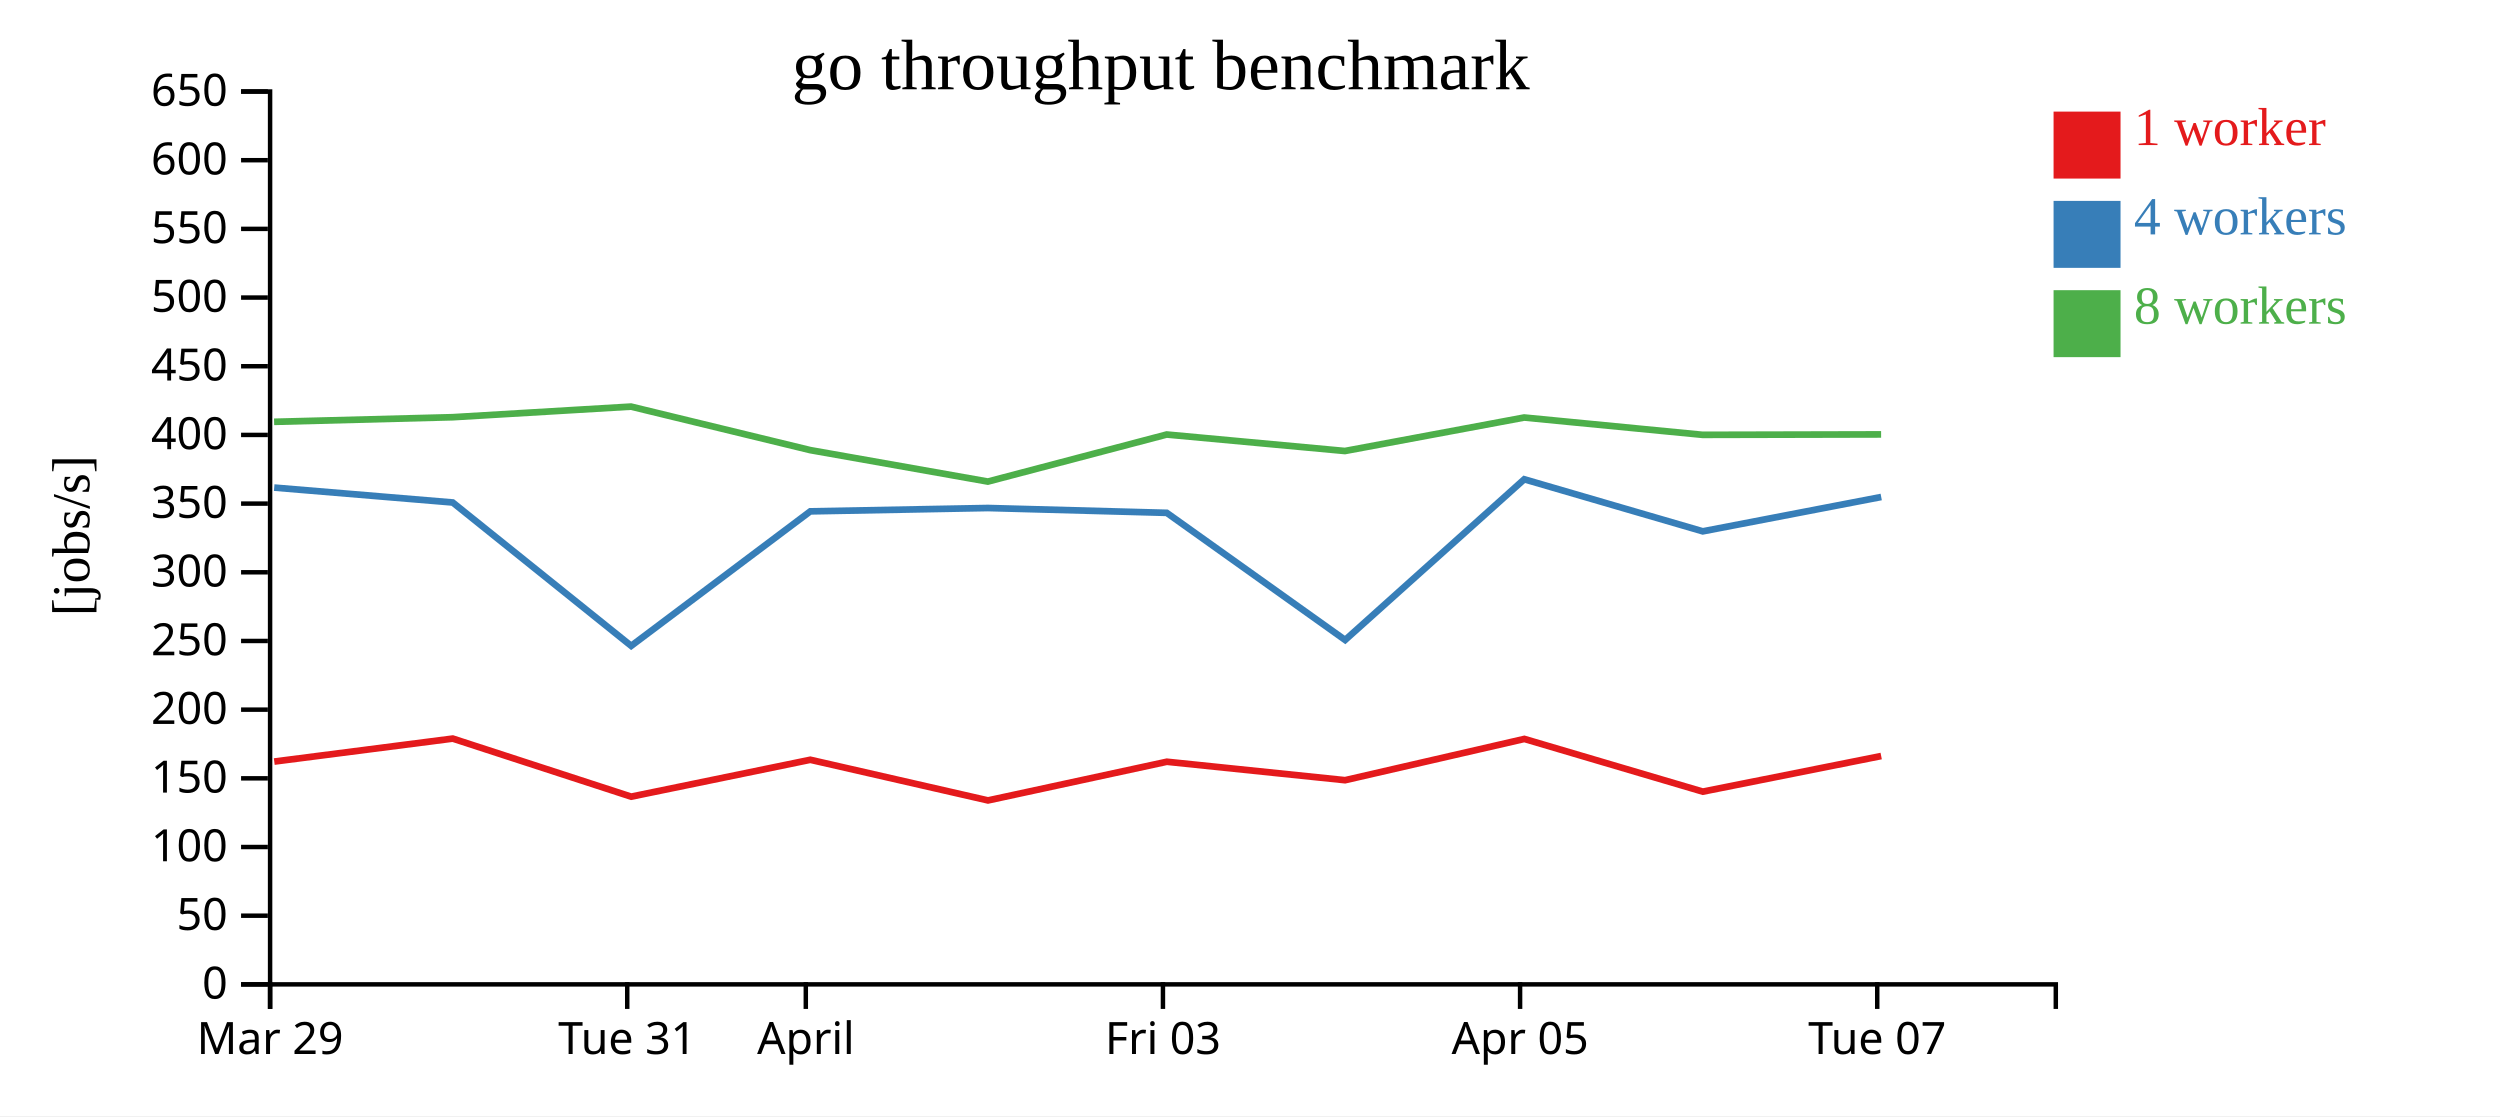
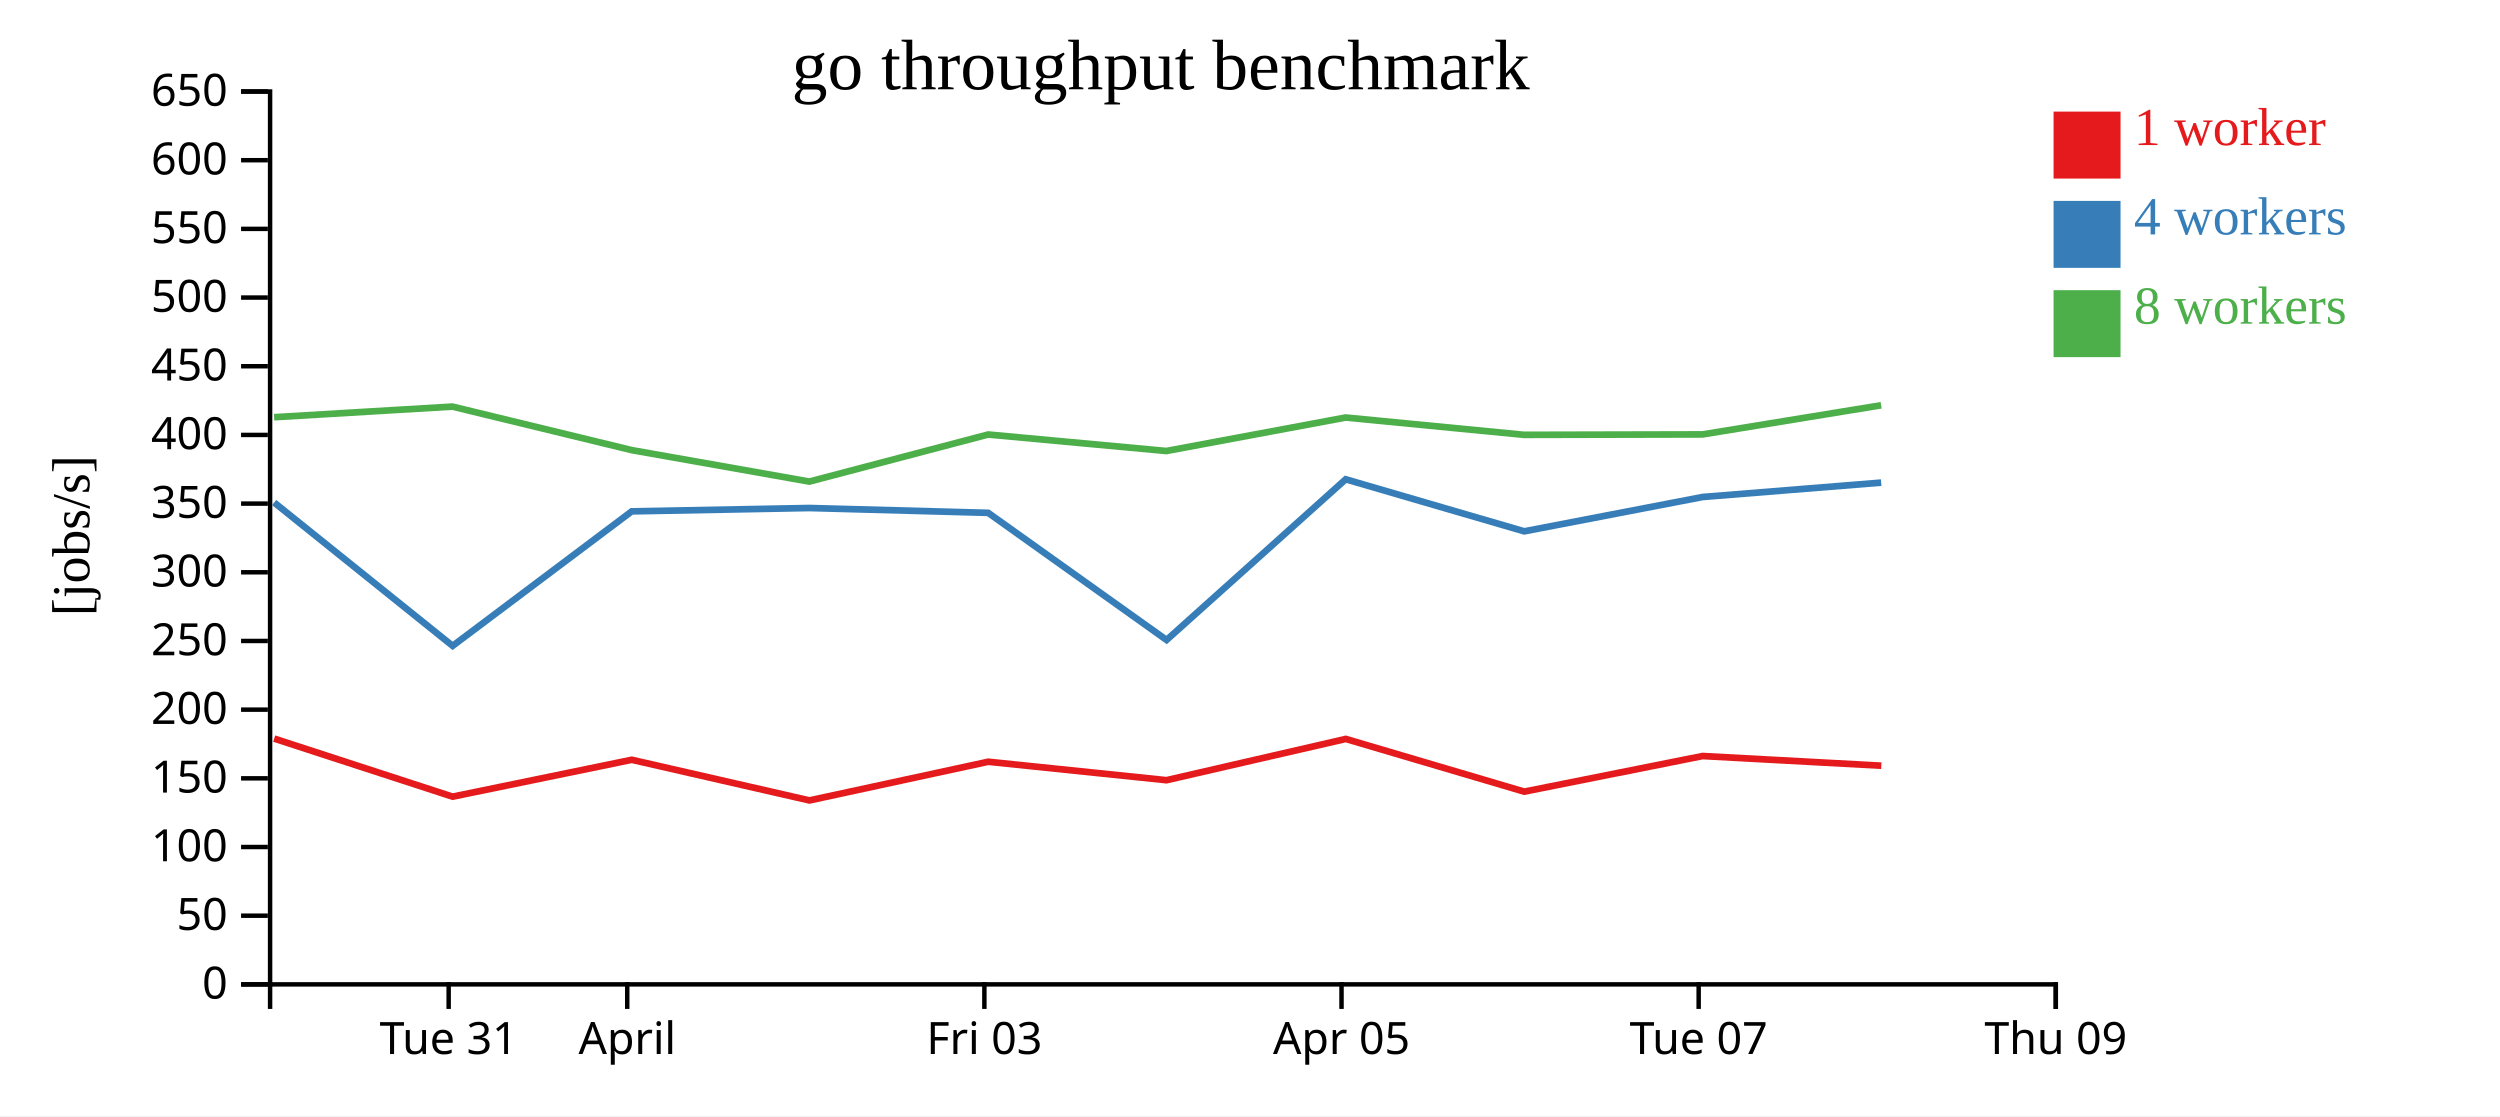
<svg xmlns="http://www.w3.org/2000/svg" width="560" height="250">
  <rect width="100%" height="100%" fill="white" />
  <g transform="translate(60,20)">
    <g transform="translate(0,200)" fill="none" font-size="10" font-family="sans-serif" text-anchor="middle">
      <path class="domain" stroke="currentColor" d="M0.5,6V0.5H400.5V6" />
-       <g class="tick" opacity="1" transform="translate(0.5,0)">
+       <g class="tick" opacity="1" transform="translate(40.5,0)">
        <line stroke="currentColor" y2="6" />
-         <text fill="currentColor" y="9" dy="0.71em">Mar 29</text>
+         <text fill="currentColor" y="9" dy="0.71em">Tue 31</text>
      </g>
      <g class="tick" opacity="1" transform="translate(80.5,0)">
        <line stroke="currentColor" y2="6" />
-         <text fill="currentColor" y="9" dy="0.71em">Tue 31</text>
-       </g>
-       <g class="tick" opacity="1" transform="translate(120.5,0)">
-         <line stroke="currentColor" y2="6" />
        <text fill="currentColor" y="9" dy="0.71em">April</text>
      </g>
-       <g class="tick" opacity="1" transform="translate(200.5,0)">
+       <g class="tick" opacity="1" transform="translate(160.5,0)">
        <line stroke="currentColor" y2="6" />
        <text fill="currentColor" y="9" dy="0.71em">Fri 03</text>
      </g>
-       <g class="tick" opacity="1" transform="translate(280.5,0)">
+       <g class="tick" opacity="1" transform="translate(240.5,0)">
        <line stroke="currentColor" y2="6" />
        <text fill="currentColor" y="9" dy="0.71em">Apr 05</text>
      </g>
-       <g class="tick" opacity="1" transform="translate(360.5,0)">
+       <g class="tick" opacity="1" transform="translate(320.5,0)">
        <line stroke="currentColor" y2="6" />
        <text fill="currentColor" y="9" dy="0.71em">Tue 07</text>
+       </g>
+       <g class="tick" opacity="1" transform="translate(400.5,0)">
+         <line stroke="currentColor" y2="6" />
+         <text fill="currentColor" y="9" dy="0.71em">Thu 09</text>
      </g>
    </g>
    <g fill="none" font-size="10" font-family="sans-serif" text-anchor="end">
      <path class="domain" stroke="currentColor" d="M-6,200.5H0.5V0.5H-6" />
      <g class="tick" opacity="1" transform="translate(0,200.5)">
        <line stroke="currentColor" x2="-6" />
        <text fill="currentColor" x="-9" dy="0.32em">0</text>
      </g>
      <g class="tick" opacity="1" transform="translate(0,185.1154)">
        <line stroke="currentColor" x2="-6" />
        <text fill="currentColor" x="-9" dy="0.32em">50</text>
      </g>
      <g class="tick" opacity="1" transform="translate(0,169.7308)">
        <line stroke="currentColor" x2="-6" />
        <text fill="currentColor" x="-9" dy="0.32em">100</text>
      </g>
      <g class="tick" opacity="1" transform="translate(0,154.3462)">
        <line stroke="currentColor" x2="-6" />
        <text fill="currentColor" x="-9" dy="0.32em">150</text>
      </g>
      <g class="tick" opacity="1" transform="translate(0,138.9615)">
        <line stroke="currentColor" x2="-6" />
        <text fill="currentColor" x="-9" dy="0.32em">200</text>
      </g>
      <g class="tick" opacity="1" transform="translate(0,123.5769)">
        <line stroke="currentColor" x2="-6" />
        <text fill="currentColor" x="-9" dy="0.32em">250</text>
      </g>
      <g class="tick" opacity="1" transform="translate(0,108.1923)">
        <line stroke="currentColor" x2="-6" />
        <text fill="currentColor" x="-9" dy="0.32em">300</text>
      </g>
      <g class="tick" opacity="1" transform="translate(0,92.80769)">
        <line stroke="currentColor" x2="-6" />
        <text fill="currentColor" x="-9" dy="0.32em">350</text>
      </g>
      <g class="tick" opacity="1" transform="translate(0,77.42308)">
        <line stroke="currentColor" x2="-6" />
        <text fill="currentColor" x="-9" dy="0.32em">400</text>
      </g>
      <g class="tick" opacity="1" transform="translate(0,62.03846)">
        <line stroke="currentColor" x2="-6" />
        <text fill="currentColor" x="-9" dy="0.32em">450</text>
      </g>
      <g class="tick" opacity="1" transform="translate(0,46.65385)">
        <line stroke="currentColor" x2="-6" />
        <text fill="currentColor" x="-9" dy="0.32em">500</text>
      </g>
      <g class="tick" opacity="1" transform="translate(0,31.26923)">
        <line stroke="currentColor" x2="-6" />
        <text fill="currentColor" x="-9" dy="0.32em">550</text>
      </g>
      <g class="tick" opacity="1" transform="translate(0,15.88462)">
        <line stroke="currentColor" x2="-6" />
        <text fill="currentColor" x="-9" dy="0.32em">600</text>
      </g>
      <g class="tick" opacity="1" transform="translate(0,0.5)">
        <line stroke="currentColor" x2="-6" />
        <text fill="currentColor" x="-9" dy="0.32em">650</text>
      </g>
    </g>
    <text text-anchor="middle" style="font-size: 12px" transform="rotate(-90)" y="-40" x="-100">[jobs/s]</text>
    <text text-anchor="middle" style="font-size: 16px" y="0" x="200">go throughput benchmark</text>
-     <path class="line" fill="none" stroke="#e41a1c" stroke-width="1.5" d="M1.433,150.591L41.414,145.445L81.382,158.451L121.509,150.191L161.311,159.295L201.37,150.631L241.294,154.764L281.45,145.522L321.426,157.327L361.386,149.351" />
-     <path class="line" fill="none" stroke="#377eb8" stroke-width="1.5" d="M1.42,89.22L41.408,92.559L81.388,124.674L121.51,94.542L161.298,93.795L201.353,94.878L241.312,123.355L281.434,87.361L321.423,99.018L361.392,91.326" />
-     <path class="line" fill="none" stroke="#4daf4a" stroke-width="1.5" d="M1.395,74.488L41.397,73.456L81.34,71.079L121.476,80.824L161.278,87.874L201.337,77.332L241.259,81.024L281.412,73.525L321.397,77.405L361.369,77.308" />
+     <path class="line" fill="none" stroke="#e41a1c" stroke-width="1.5" d="M1.414,145.445L41.382,158.451L81.509,150.191L121.311,159.295L161.37,150.631L201.294,154.764L241.45,145.522L281.426,157.327L321.386,149.351L361.413,151.518" />
+     <path class="line" fill="none" stroke="#377eb8" stroke-width="1.5" d="M1.408,92.559L41.388,124.674L81.51,94.542L121.298,93.795L161.353,94.878L201.312,123.355L241.434,87.361L281.423,99.018L321.392,91.326L361.388,88.105" />
+     <path class="line" fill="none" stroke="#4daf4a" stroke-width="1.5" d="M1.397,73.456L41.34,71.079L81.476,80.824L121.278,87.874L161.337,77.332L201.259,81.024L241.412,73.525L281.397,77.405L321.369,77.308L361.373,70.781" />
    <rect class="dot" x="400" y="5" width="15" height="15" style="fill: #e41a1c;" />
    <rect class="dot" x="400" y="25" width="15" height="15" style="fill: #377eb8;" />
    <rect class="dot" x="400" y="45" width="15" height="15" style="fill: #4daf4a;" />
    <text class="label" x="418" y="12.5" style="fill: #e41a1c; alignment-baseline: middle;" text-anchor="left">1 worker</text>
    <text class="label" x="418" y="32.5" style="fill: #377eb8; alignment-baseline: middle;" text-anchor="left">4 workers</text>
    <text class="label" x="418" y="52.5" style="fill: #4daf4a; alignment-baseline: middle;" text-anchor="left">8 workers</text>
  </g>
</svg>
